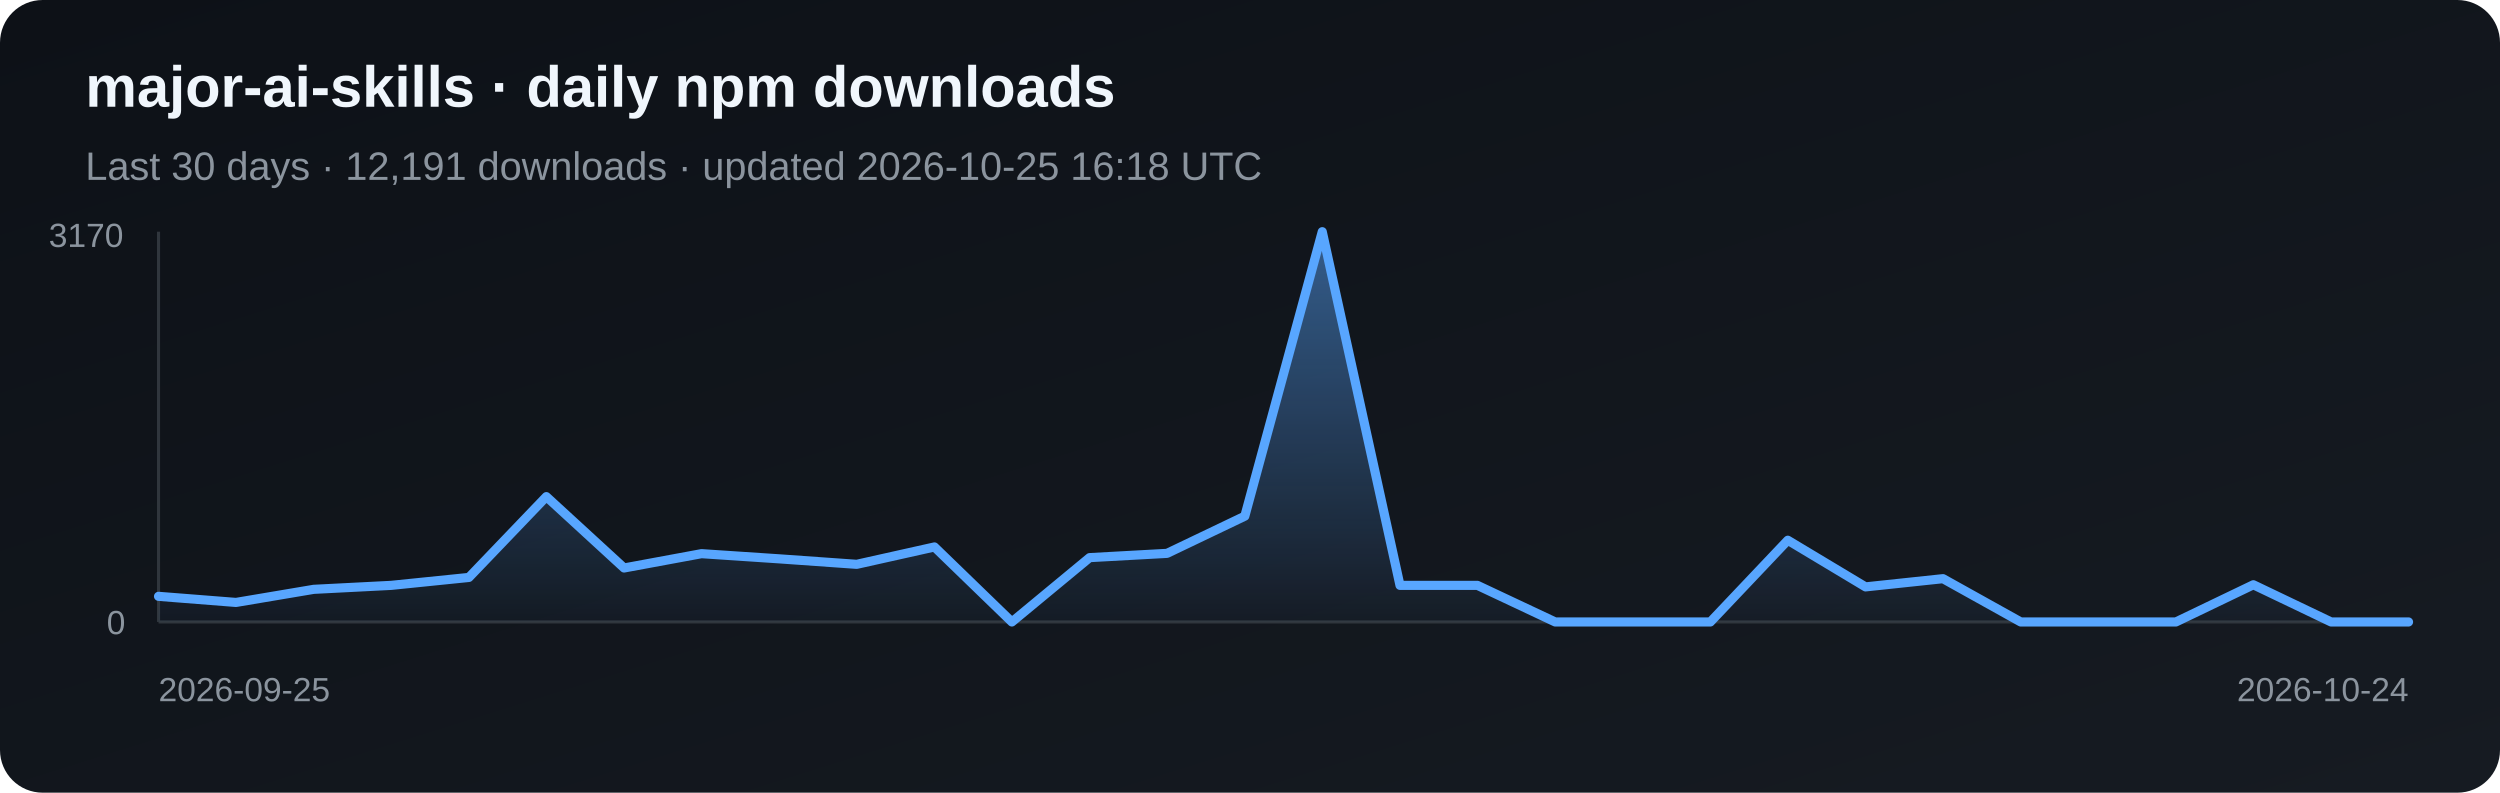
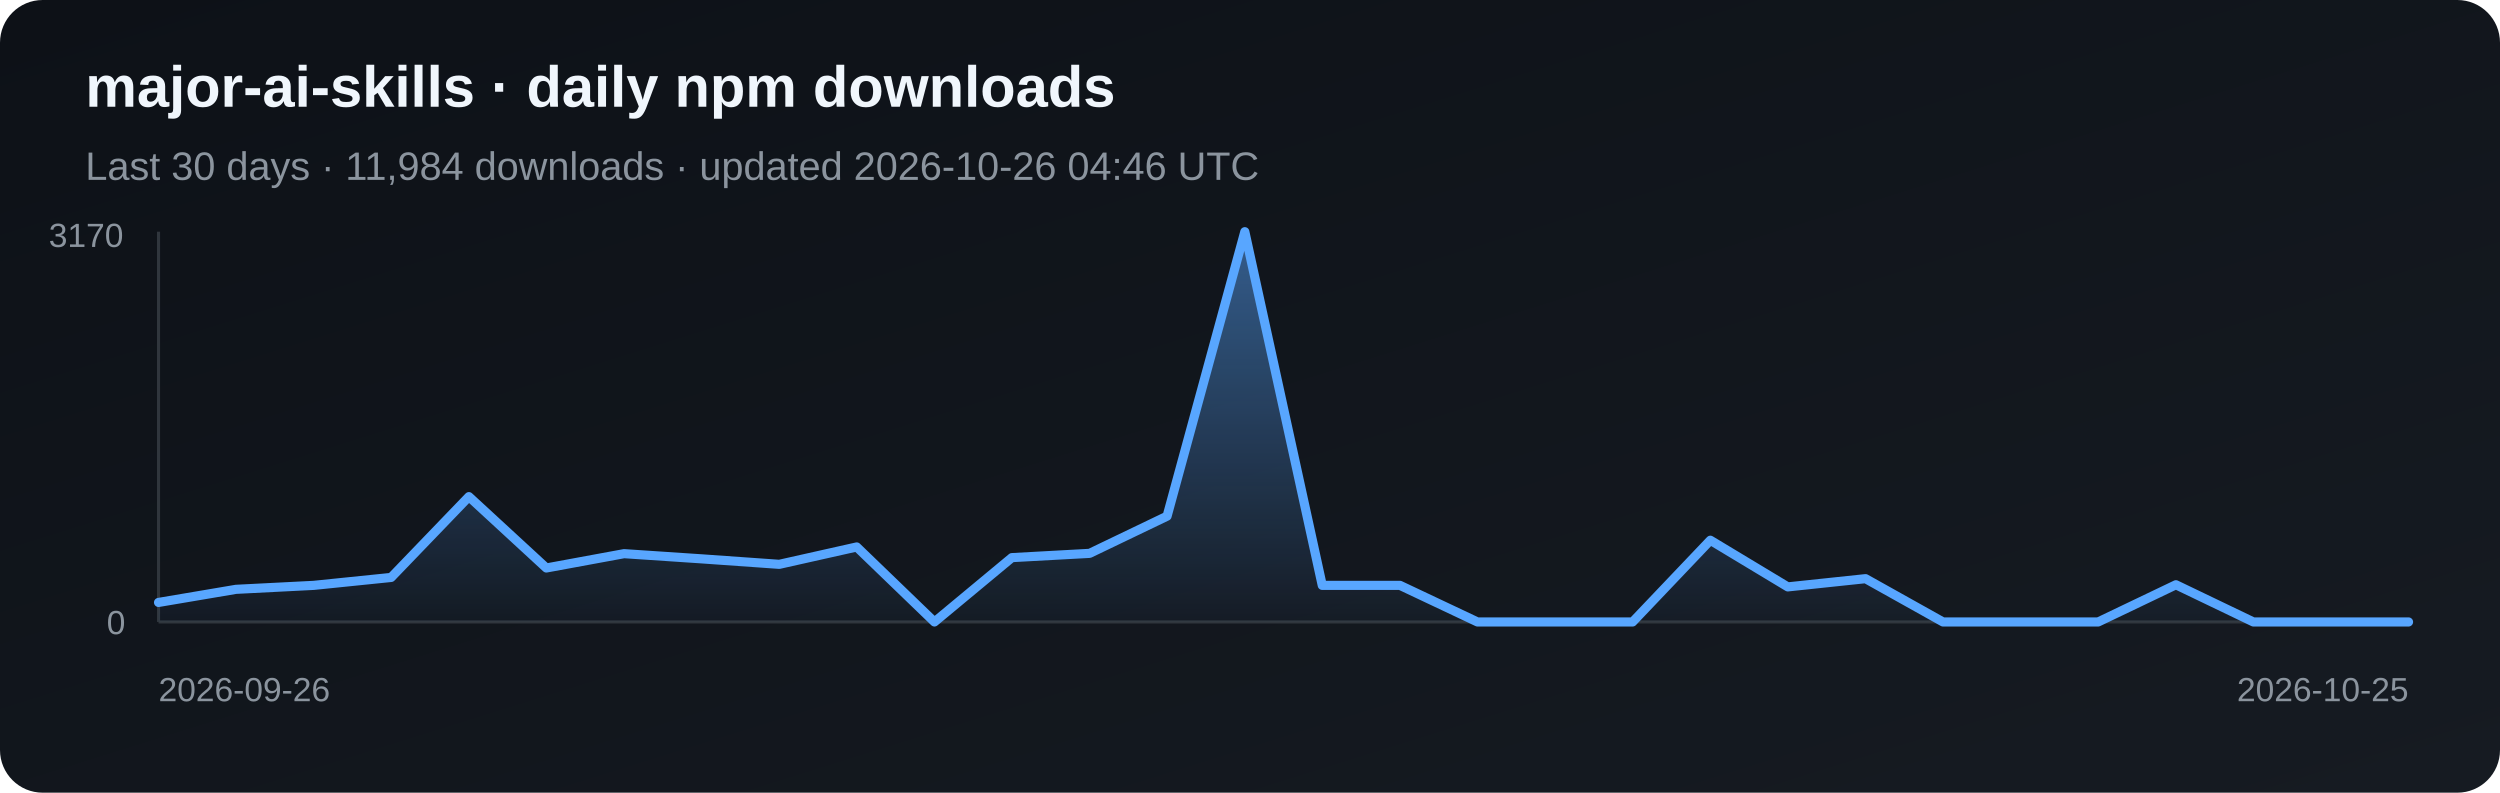
<svg xmlns="http://www.w3.org/2000/svg" width="820" height="260" viewBox="0 0 820 260" role="img" aria-label="Daily npm downloads for major-ai-skills">
  <defs>
    <linearGradient id="bg" x1="0" y1="0" x2="1" y2="1">
      <stop stop-color="#0d1117" />
      <stop offset="1" stop-color="#161b22" />
    </linearGradient>
    <linearGradient id="fill-npm" x1="0" y1="0" x2="0" y2="1">
      <stop stop-color="#58a6ff" stop-opacity=".5" />
      <stop offset="1" stop-color="#58a6ff" stop-opacity=".03" />
    </linearGradient>
  </defs>
  <rect width="820" height="260" rx="14" fill="url(#bg)" />
  <text x="28" y="35" fill="#f0f6fc" font-family="Arial, sans-serif" font-size="19" font-weight="700">major-ai-skills · daily npm downloads</text>
-   <text x="28" y="59" fill="#8b949e" font-family="Arial, sans-serif" font-size="13">Last 30 days · 12,191 downloads · updated 2026-10-25 16:18 UTC</text>
+   <text x="28" y="59" fill="#8b949e" font-family="Arial, sans-serif" font-size="13">Last 30 days · 11,984 downloads · updated 2026-10-26 04:46 UTC</text>
  <line x1="52" y1="76" x2="52" y2="204" stroke="#30363d" />
  <line x1="52" y1="204" x2="790" y2="204" stroke="#30363d" />
-   <polygon points="52,204 52.0,195.6 77.4,197.6 102.9,193.3 128.3,192.0 153.8,189.4 179.2,162.9 204.7,186.3 230.1,181.6 255.6,183.3 281.0,185.1 306.5,179.4 331.9,204.0 357.4,182.9 382.8,181.5 408.3,169.3 433.7,76.0 459.2,192.0 484.6,192.0 510.1,204.0 535.5,204.0 561.0,204.0 586.4,177.2 611.9,192.5 637.3,189.8 662.8,204.0 688.2,204.0 713.7,204.0 739.1,191.8 764.6,204.0 790.0,204.0 790,204" fill="url(#fill-npm)" />
-   <polyline points="52.0,195.6 77.4,197.6 102.9,193.3 128.3,192.0 153.8,189.4 179.2,162.9 204.7,186.3 230.1,181.6 255.6,183.3 281.0,185.1 306.5,179.4 331.9,204.0 357.4,182.9 382.8,181.5 408.3,169.3 433.7,76.0 459.2,192.0 484.6,192.0 510.1,204.0 535.5,204.0 561.0,204.0 586.4,177.2 611.9,192.5 637.3,189.8 662.8,204.0 688.2,204.0 713.7,204.0 739.1,191.8 764.6,204.0 790.0,204.0" fill="none" stroke="#58a6ff" stroke-width="3" stroke-linejoin="round" stroke-linecap="round" />
+   <polygon points="52,204 52.0,197.6 77.4,193.3 102.9,192.0 128.3,189.4 153.8,162.9 179.2,186.3 204.7,181.6 230.1,183.3 255.6,185.1 281.0,179.4 306.5,204.0 331.9,182.9 357.4,181.5 382.8,169.3 408.3,76.0 433.7,192.0 459.2,192.0 484.6,204.0 510.1,204.0 535.5,204.0 561.0,177.2 586.4,192.5 611.9,189.8 637.3,204.0 662.8,204.0 688.2,204.0 713.7,191.8 739.1,204.0 764.6,204.0 790.0,204.0 790,204" fill="url(#fill-npm)" />
+   <polyline points="52.0,197.6 77.4,193.3 102.9,192.0 128.3,189.4 153.8,162.9 179.2,186.3 204.7,181.6 230.1,183.3 255.6,185.1 281.0,179.4 306.5,204.0 331.9,182.9 357.4,181.5 382.8,169.3 408.3,76.0 433.7,192.0 459.2,192.0 484.6,204.0 510.1,204.0 535.5,204.0 561.0,177.2 586.4,192.5 611.9,189.8 637.3,204.0 662.8,204.0 688.2,204.0 713.7,191.8 739.1,204.0 764.6,204.0 790.0,204.0" fill="none" stroke="#58a6ff" stroke-width="3" stroke-linejoin="round" stroke-linecap="round" />
  <text x="16" y="81" fill="#8b949e" font-family="Arial, sans-serif" font-size="11">3170</text>
  <text x="35" y="208" fill="#8b949e" font-family="Arial, sans-serif" font-size="11">0</text>
-   <text x="52" y="230" fill="#8b949e" font-family="Arial, sans-serif" font-size="11">2026-09-25</text>
-   <text x="790" y="230" fill="#8b949e" text-anchor="end" font-family="Arial, sans-serif" font-size="11">2026-10-24</text>
+   <text x="52" y="230" fill="#8b949e" font-family="Arial, sans-serif" font-size="11">2026-09-26</text>
+   <text x="790" y="230" fill="#8b949e" text-anchor="end" font-family="Arial, sans-serif" font-size="11">2026-10-25</text>
</svg>
